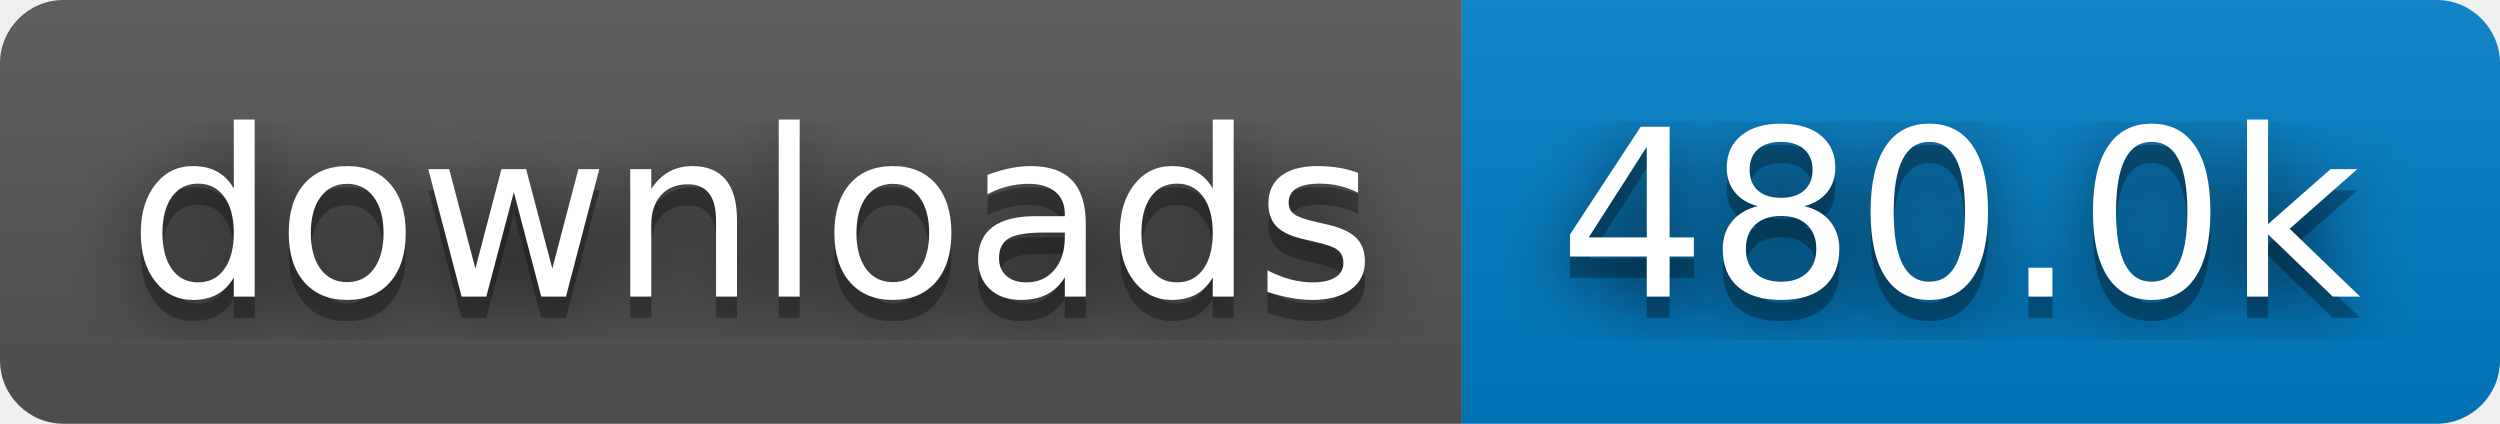
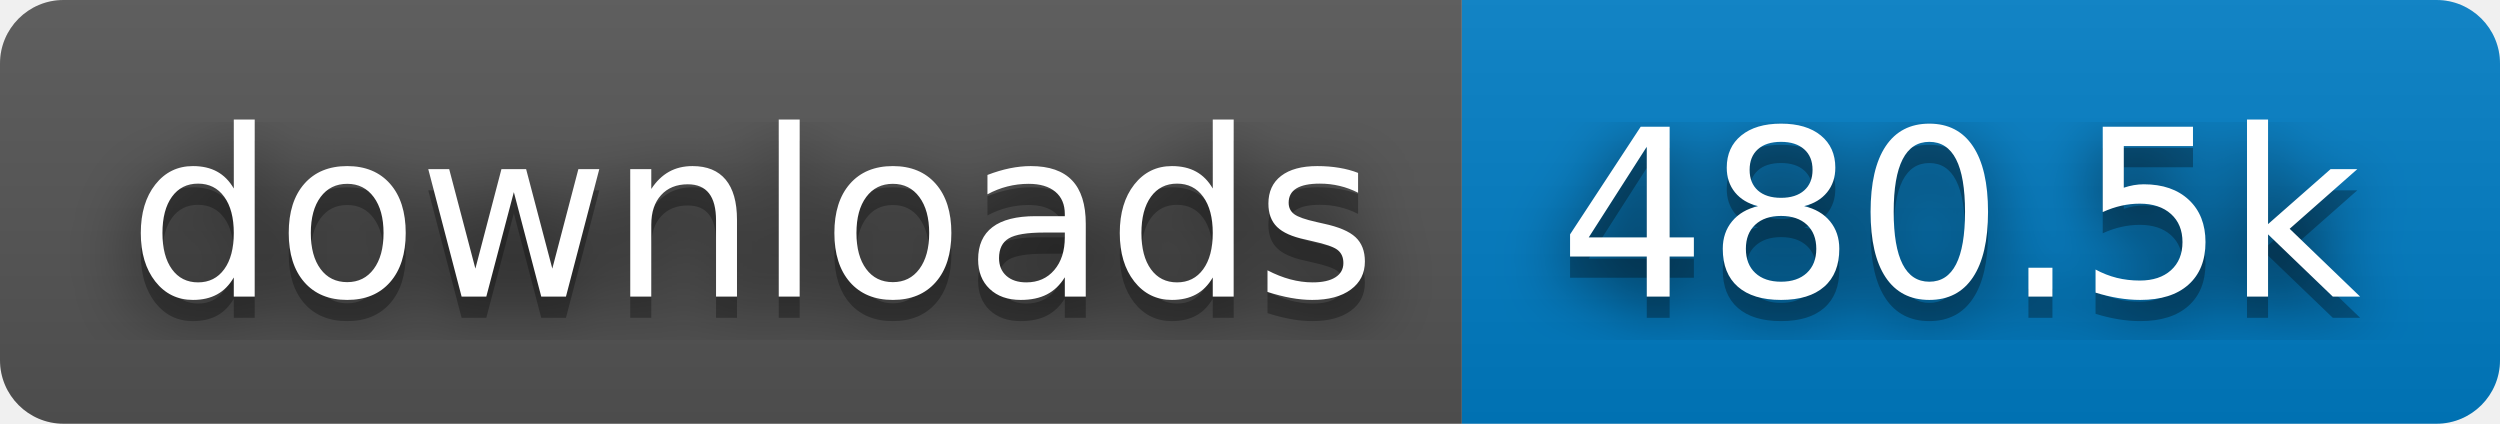
- <svg xmlns="http://www.w3.org/2000/svg" width="118" height="20" role="img" aria-label="downloads: 480.0k">
+ <svg xmlns="http://www.w3.org/2000/svg" width="118" height="20" role="img" aria-label="downloads: 480.5k">
  <filter id="blur">
    <feGaussianBlur stdDeviation="16" />
  </filter>
  <linearGradient id="s" x2="0" y2="100%">
    <stop offset="0" stop-color="#bbb" stop-opacity=".1" />
    <stop offset="1" stop-opacity=".1" />
  </linearGradient>
  <clipPath id="r">
    <rect width="118" height="20" rx="3" />
  </clipPath>
  <g clip-path="url(#r)">
    <rect width="69" height="20" fill="#555" />
    <rect x="69" width="49" height="20" fill="#007ec6" />
    <rect width="118" height="20" fill="url(#s)" />
  </g>
  <g fill="#fff" text-anchor="middle" font-family="Verdana,Geneva,DejaVu Sans,sans-serif" text-rendering="geometricPrecision" font-size="110">
    <g transform="scale(.1)">
      <g aria-hidden="true" fill="#010101">
        <text x="355" y="150" fill-opacity=".8" filter="url(#blur)" textLength="590">downloads</text>
        <text x="355" y="150" fill-opacity=".3" textLength="590">downloads</text>
      </g>
      <text x="355" y="140" textLength="590">downloads</text>
    </g>
    <g transform="scale(.1)">
      <g aria-hidden="true" fill="#010101">
-         <text x="925" y="150" fill-opacity=".8" filter="url(#blur)" textLength="390">480.0k</text>
-         <text x="925" y="150" fill-opacity=".3" textLength="390">480.0k</text>
+         <text x="925" y="150" fill-opacity=".8" filter="url(#blur)" textLength="390">480.5k</text>
+         <text x="925" y="150" fill-opacity=".3" textLength="390">480.5k</text>
      </g>
-       <text x="925" y="140" textLength="390">480.0k</text>
+       <text x="925" y="140" textLength="390">480.5k</text>
    </g>
  </g>
</svg>
